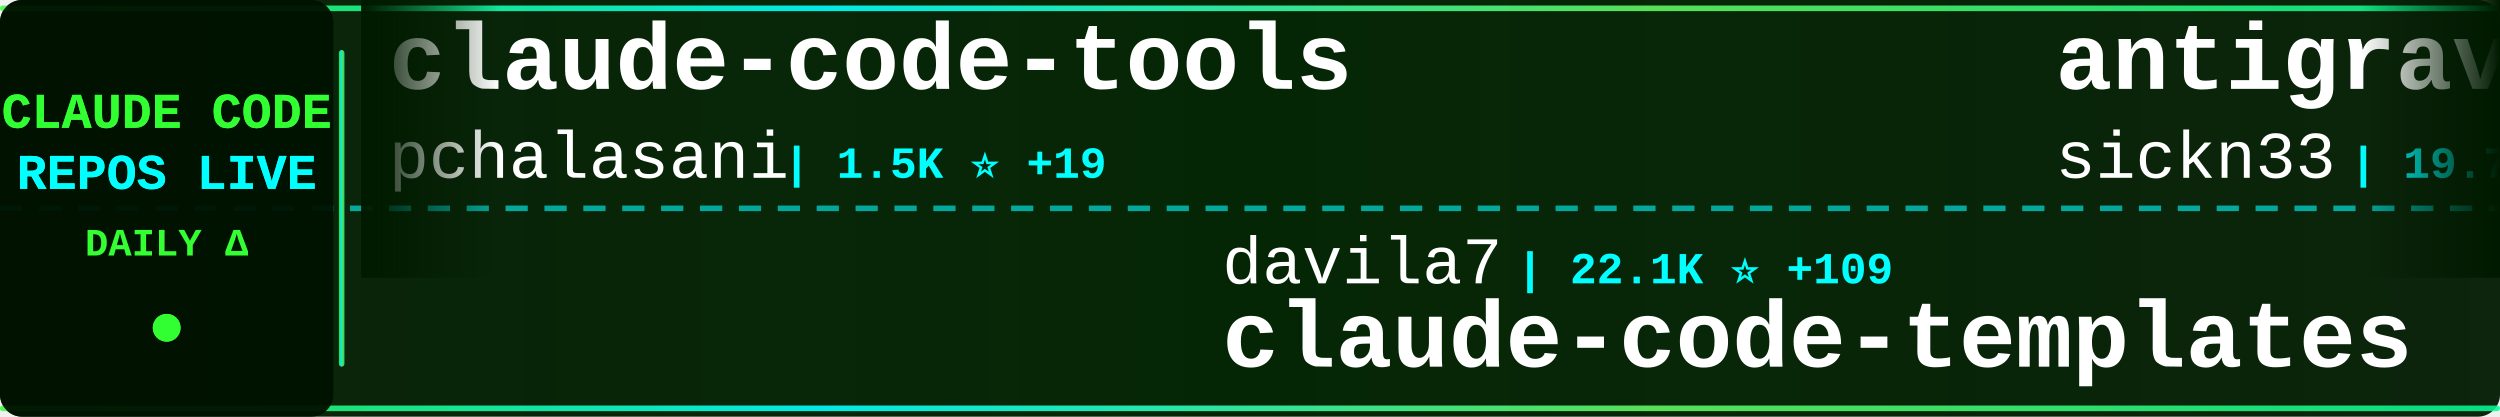
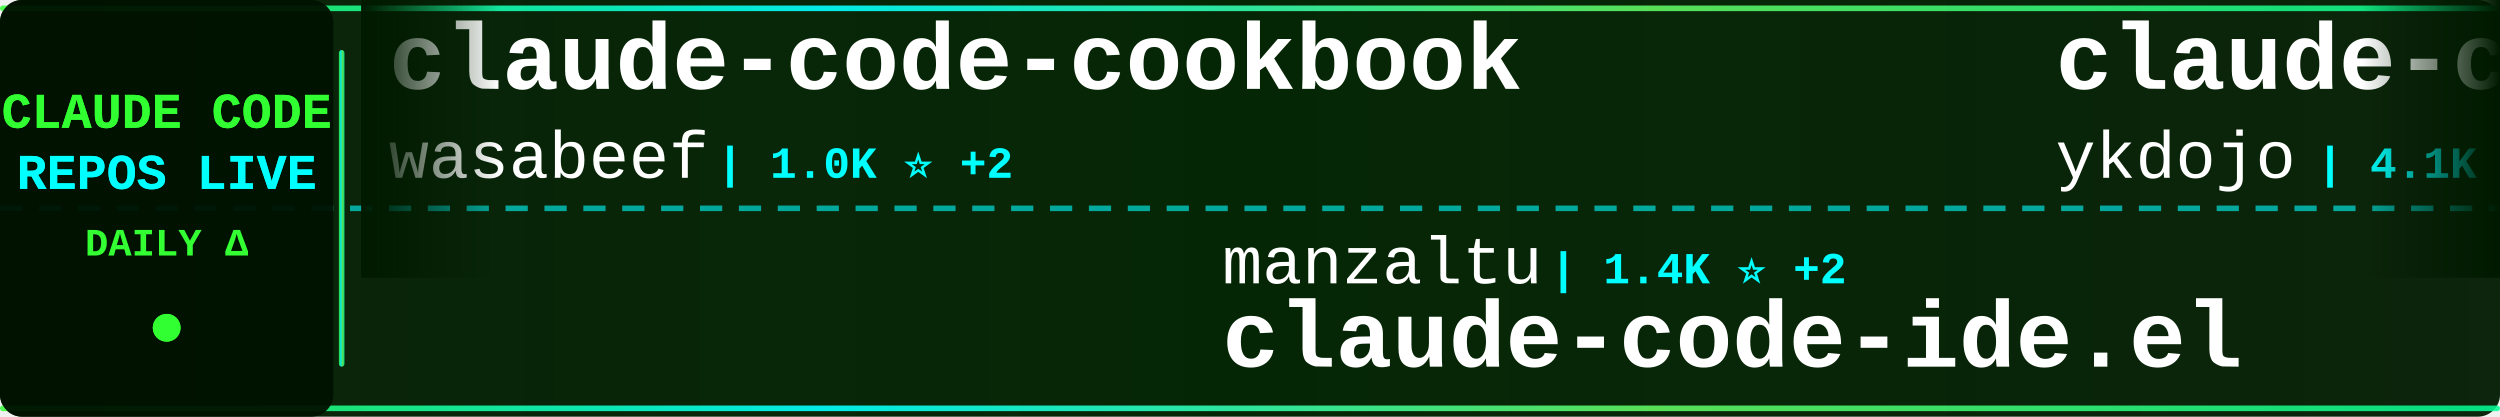
<svg xmlns="http://www.w3.org/2000/svg" width="900" height="150">
  <defs>
    <linearGradient id="tickerBg" x1="0%" y1="0%" x2="100%" y2="0%">
      <stop offset="0%" style="stop-color:#001a00;stop-opacity:0.95" />
      <stop offset="50%" style="stop-color:#002200;stop-opacity:0.98" />
      <stop offset="100%" style="stop-color:#001a00;stop-opacity:0.95" />
    </linearGradient>
    <linearGradient id="borderGrad" x1="0%" y1="0%" x2="100%" y2="0%">
      <stop offset="0%" style="stop-color:#33ff33;stop-opacity:0.85">
        <animate attributeName="stop-opacity" values="0.85;1;0.85" dur="2s" repeatCount="indefinite" />
      </stop>
      <stop offset="33%" style="stop-color:#00ffff;stop-opacity:0.9">
        <animate attributeName="stop-opacity" values="0.9;1;0.9" dur="2.2s" repeatCount="indefinite" />
      </stop>
      <stop offset="66%" style="stop-color:#66ff66;stop-opacity:0.85">
        <animate attributeName="stop-opacity" values="0.85;1;0.85" dur="1.8s" repeatCount="indefinite" />
      </stop>
      <stop offset="100%" style="stop-color:#00ff99;stop-opacity:0.85">
        <animate attributeName="stop-opacity" values="0.85;1;0.85" dur="2s" repeatCount="indefinite" />
      </stop>
    </linearGradient>
    <filter id="textGlow">
      <feGaussianBlur stdDeviation="0.1" result="coloredBlur" />
      <feMerge>
        <feMergeNode in="coloredBlur" />
        <feMergeNode in="SourceGraphic" />
      </feMerge>
    </filter>
    <filter id="metricGlow">
      <feGaussianBlur stdDeviation="0.2" result="coloredBlur" />
      <feMerge>
        <feMergeNode in="coloredBlur" />
        <feMergeNode in="SourceGraphic" />
      </feMerge>
    </filter>
    <linearGradient id="leftFade" x1="0%" y1="0%" x2="100%" y2="0%">
      <stop offset="0%" style="stop-color:#001a00;stop-opacity:1" />
      <stop offset="100%" style="stop-color:#001a00;stop-opacity:0" />
    </linearGradient>
    <linearGradient id="rightFade" x1="0%" y1="0%" x2="100%" y2="0%">
      <stop offset="0%" style="stop-color:#001a00;stop-opacity:0" />
      <stop offset="100%" style="stop-color:#001a00;stop-opacity:1" />
    </linearGradient>
  </defs>
  <rect width="900" height="150" fill="url(#tickerBg)" rx="8" />
  <rect x="0" y="2" width="900" height="2" fill="url(#borderGrad)" rx="1" />
  <rect x="0" y="146" width="900" height="2" fill="url(#borderGrad)" rx="1" />
  <line x1="0" y1="75" x2="900" y2="75" stroke="#00ffff" stroke-width="2" stroke-dasharray="8 6" opacity="0.6" />
  <rect x="0" y="0" width="120" height="150" fill="#001100" opacity="0.95" rx="8" />
  <text x="60" y="46" font-family="'Courier New', monospace" font-size="18" font-weight="bold" fill="#33ff33" text-anchor="middle" filter="url(#textGlow)">
    CLAUDE CODE
  </text>
  <text x="60" y="68" font-family="'Courier New', monospace" font-size="18" font-weight="bold" fill="#00ffff" text-anchor="middle" filter="url(#textGlow)">
    REPOS LIVE
  </text>
  <text x="60" y="92" font-family="'Courier New', monospace" font-size="14" font-weight="bold" fill="#33ff33" text-anchor="middle">
    DAILY Δ
  </text>
  <circle cx="60" cy="118" r="5" fill="#33ff33" filter="url(#metricGlow)">
    <animate attributeName="r" values="4;6;4" dur="1.5s" repeatCount="indefinite" />
    <animate attributeName="opacity" values="0.6;1;0.6" dur="1.5s" repeatCount="indefinite" />
  </circle>
  <rect x="122" y="18" width="2" height="114" fill="url(#borderGrad)" rx="1" />
  <clipPath id="tickerClip">
    <rect x="130" y="0" width="770" height="150" />
  </clipPath>
  <g clip-path="url(#tickerClip)">
    <g id="tickerItems">
      <animateTransform attributeName="transform" attributeType="XML" type="translate" from="0 0" to="-3000 0" dur="54s" repeatCount="indefinite" />
      <g transform="translate(0, 0)">
-         <text x="140" y="32" font-family="'Courier New', monospace" font-size="34" font-weight="bold" fill="#ffffff">claude-code-tools</text>
-         <text x="140" y="64" font-family="'Courier New', monospace" font-size="24" font-weight="normal" fill="#ffffff" opacity="1.0">pchalasani</text>
-         <text x="282" y="64" font-family="'Courier New', monospace" font-size="16" font-weight="bold" fill="#00ffff"> | 1.5K ⭐ +19</text>
+         <text x="140" y="32" font-family="'Courier New', monospace" font-size="34" font-weight="bold" fill="#ffffff">claude-code-cookbook</text>
+         <text x="140" y="64" font-family="'Courier New', monospace" font-size="24" font-weight="normal" fill="#ffffff" opacity="1.0">wasabeef</text>
+         <text x="258" y="64" font-family="'Courier New', monospace" font-size="16" font-weight="bold" fill="#00ffff"> | 1.0K ⭐ +2</text>
      </g>
      <g transform="translate(300, 0)">
-         <text x="140" y="102" font-family="'Courier New', monospace" font-size="24" font-weight="normal" fill="#ffffff" opacity="1.0">davila7</text>
-         <text x="246" y="102" font-family="'Courier New', monospace" font-size="16" font-weight="bold" fill="#00ffff"> | 22.1K ⭐ +109</text>
-         <text x="140" y="132" font-family="'Courier New', monospace" font-size="34" font-weight="bold" fill="#ffffff">claude-code-templates</text>
+         <text x="140" y="102" font-family="'Courier New', monospace" font-size="24" font-weight="normal" fill="#ffffff" opacity="1.0">manzaltu</text>
+         <text x="258" y="102" font-family="'Courier New', monospace" font-size="16" font-weight="bold" fill="#00ffff"> | 1.4K ⭐ +2</text>
+         <text x="140" y="132" font-family="'Courier New', monospace" font-size="34" font-weight="bold" fill="#ffffff">claude-code-ide.el</text>
      </g>
      <g transform="translate(600, 0)">
-         <text x="140" y="32" font-family="'Courier New', monospace" font-size="34" font-weight="bold" fill="#ffffff">antigravity-awesome-skil...</text>
-         <text x="140" y="64" font-family="'Courier New', monospace" font-size="24" font-weight="normal" fill="#ffffff" opacity="1.0">sickn33</text>
-         <text x="246" y="64" font-family="'Courier New', monospace" font-size="16" font-weight="bold" fill="#00ffff"> | 19.7K ⭐ +1.1K</text>
+         <text x="140" y="32" font-family="'Courier New', monospace" font-size="34" font-weight="bold" fill="#ffffff">claude-code-tips</text>
+         <text x="140" y="64" font-family="'Courier New', monospace" font-size="24" font-weight="normal" fill="#ffffff" opacity="1.0">ykdojo</text>
+         <text x="234" y="64" font-family="'Courier New', monospace" font-size="16" font-weight="bold" fill="#00ffff"> | 4.1K ⭐ +72</text>
      </g>
      <g transform="translate(900, 0)">
-         <text x="140" y="102" font-family="'Courier New', monospace" font-size="24" font-weight="normal" fill="#ffffff" opacity="1.0">diet103</text>
-         <text x="246" y="102" font-family="'Courier New', monospace" font-size="16" font-weight="bold" fill="#00ffff"> | 9.2K ⭐ +25</text>
-         <text x="140" y="132" font-family="'Courier New', monospace" font-size="34" font-weight="bold" fill="#ffffff">claude-code-infrastructu...</text>
+         <text x="140" y="102" font-family="'Courier New', monospace" font-size="24" font-weight="normal" fill="#ffffff" opacity="1.0">ericbuess</text>
+         <text x="270" y="102" font-family="'Courier New', monospace" font-size="16" font-weight="bold" fill="#00ffff"> | 716 ⭐ +4</text>
+         <text x="140" y="132" font-family="'Courier New', monospace" font-size="34" font-weight="bold" fill="#ffffff">claude-code-docs</text>
      </g>
      <g transform="translate(1200, 0)">
-         <text x="140" y="32" font-family="'Courier New', monospace" font-size="34" font-weight="bold" fill="#ffffff">claude-code-webui</text>
-         <text x="140" y="64" font-family="'Courier New', monospace" font-size="24" font-weight="normal" fill="#ffffff" opacity="1.0">sugyan</text>
-         <text x="234" y="64" font-family="'Courier New', monospace" font-size="16" font-weight="bold" fill="#00ffff"> | 943 ⭐ +3</text>
+         <text x="140" y="32" font-family="'Courier New', monospace" font-size="34" font-weight="bold" fill="#ffffff">claude-code-chat</text>
+         <text x="140" y="64" font-family="'Courier New', monospace" font-size="24" font-weight="normal" fill="#ffffff" opacity="1.0">andrepimenta</text>
+         <text x="306" y="64" font-family="'Courier New', monospace" font-size="16" font-weight="bold" fill="#00ffff"> | 995 ⭐ +1</text>
      </g>
      <g transform="translate(1500, 0)">
-         <text x="140" y="102" font-family="'Courier New', monospace" font-size="24" font-weight="normal" fill="#ffffff" opacity="1.0">simonw</text>
-         <text x="234" y="102" font-family="'Courier New', monospace" font-size="16" font-weight="bold" fill="#00ffff"> | 1.1K ⭐ +3</text>
-         <text x="140" y="132" font-family="'Courier New', monospace" font-size="34" font-weight="bold" fill="#ffffff">claude-code-transcripts</text>
+         <text x="140" y="102" font-family="'Courier New', monospace" font-size="24" font-weight="normal" fill="#ffffff" opacity="1.0">0xfurai</text>
+         <text x="246" y="102" font-family="'Courier New', monospace" font-size="16" font-weight="bold" fill="#00ffff"> | 748 ⭐ +7</text>
+         <text x="140" y="132" font-family="'Courier New', monospace" font-size="34" font-weight="bold" fill="#ffffff">claude-code-subagents</text>
      </g>
      <g transform="translate(1800, 0)">
-         <text x="140" y="32" font-family="'Courier New', monospace" font-size="34" font-weight="bold" fill="#ffffff">claude-code-config</text>
-         <text x="140" y="64" font-family="'Courier New', monospace" font-size="24" font-weight="normal" fill="#ffffff" opacity="1.0">jarrodwatts</text>
-         <text x="294" y="64" font-family="'Courier New', monospace" font-size="16" font-weight="bold" fill="#00ffff"> | 959 ⭐ +5</text>
+         <text x="140" y="32" font-family="'Courier New', monospace" font-size="34" font-weight="bold" fill="#ffffff">browser-use</text>
+         <text x="140" y="64" font-family="'Courier New', monospace" font-size="24" font-weight="normal" fill="#ffffff" opacity="1.0">browser-use</text>
+         <text x="294" y="64" font-family="'Courier New', monospace" font-size="16" font-weight="bold" fill="#00ffff"> | 79.6K ⭐ +126</text>
      </g>
      <g transform="translate(2100, 0)">
-         <text x="140" y="102" font-family="'Courier New', monospace" font-size="24" font-weight="normal" fill="#ffffff" opacity="1.0">greggh</text>
-         <text x="234" y="102" font-family="'Courier New', monospace" font-size="16" font-weight="bold" fill="#00ffff"> | 1.9K ⭐ +3</text>
-         <text x="140" y="132" font-family="'Courier New', monospace" font-size="34" font-weight="bold" fill="#ffffff">claude-code.nvim</text>
+         <text x="140" y="102" font-family="'Courier New', monospace" font-size="24" font-weight="normal" fill="#ffffff" opacity="1.0">steipete</text>
+         <text x="258" y="102" font-family="'Courier New', monospace" font-size="16" font-weight="bold" fill="#00ffff"> | 1.2K ⭐ +5</text>
+         <text x="140" y="132" font-family="'Courier New', monospace" font-size="34" font-weight="bold" fill="#ffffff">claude-code-mcp</text>
      </g>
      <g transform="translate(2400, 0)">
-         <text x="140" y="32" font-family="'Courier New', monospace" font-size="34" font-weight="bold" fill="#ffffff">claude-code-my-workflow</text>
-         <text x="140" y="64" font-family="'Courier New', monospace" font-size="24" font-weight="normal" fill="#ffffff" opacity="1.0">pedrohcgs</text>
-         <text x="270" y="64" font-family="'Courier New', monospace" font-size="16" font-weight="bold" fill="#00ffff"> | 530 ⭐ +15</text>
+         <text x="140" y="32" font-family="'Courier New', monospace" font-size="34" font-weight="bold" fill="#ffffff">awesome-claude-skills</text>
+         <text x="140" y="64" font-family="'Courier New', monospace" font-size="24" font-weight="normal" fill="#ffffff" opacity="1.0">ComposioHQ</text>
+         <text x="282" y="64" font-family="'Courier New', monospace" font-size="16" font-weight="bold" fill="#00ffff"> | 40.8K ⭐ +489</text>
      </g>
      <g transform="translate(2700, 0)">
-         <text x="140" y="102" font-family="'Courier New', monospace" font-size="24" font-weight="normal" fill="#ffffff" opacity="1.0">fuergaosi233</text>
-         <text x="306" y="102" font-family="'Courier New', monospace" font-size="16" font-weight="bold" fill="#00ffff"> | 2.1K ⭐ +4</text>
-         <text x="140" y="132" font-family="'Courier New', monospace" font-size="34" font-weight="bold" fill="#ffffff">claude-code-proxy</text>
+         <text x="140" y="102" font-family="'Courier New', monospace" font-size="24" font-weight="normal" fill="#ffffff" opacity="1.0">kn1026</text>
+         <text x="234" y="102" font-family="'Courier New', monospace" font-size="16" font-weight="bold" fill="#00ffff"> | 704 ⭐ +1</text>
+         <text x="140" y="132" font-family="'Courier New', monospace" font-size="34" font-weight="bold" fill="#ffffff">cc</text>
      </g>
      <g transform="translate(3000, 0)">
-         <text x="140" y="32" font-family="'Courier New', monospace" font-size="34" font-weight="bold" fill="#ffffff">claude-code-tools</text>
-         <text x="140" y="64" font-family="'Courier New', monospace" font-size="24" font-weight="normal" fill="#ffffff" opacity="1.0">pchalasani</text>
-         <text x="282" y="64" font-family="'Courier New', monospace" font-size="16" font-weight="bold" fill="#00ffff"> | 1.5K ⭐ +19</text>
+         <text x="140" y="32" font-family="'Courier New', monospace" font-size="34" font-weight="bold" fill="#ffffff">claude-code-cookbook</text>
+         <text x="140" y="64" font-family="'Courier New', monospace" font-size="24" font-weight="normal" fill="#ffffff" opacity="1.0">wasabeef</text>
+         <text x="258" y="64" font-family="'Courier New', monospace" font-size="16" font-weight="bold" fill="#00ffff"> | 1.0K ⭐ +2</text>
      </g>
      <g transform="translate(3300, 0)">
-         <text x="140" y="102" font-family="'Courier New', monospace" font-size="24" font-weight="normal" fill="#ffffff" opacity="1.0">davila7</text>
-         <text x="246" y="102" font-family="'Courier New', monospace" font-size="16" font-weight="bold" fill="#00ffff"> | 22.1K ⭐ +109</text>
-         <text x="140" y="132" font-family="'Courier New', monospace" font-size="34" font-weight="bold" fill="#ffffff">claude-code-templates</text>
+         <text x="140" y="102" font-family="'Courier New', monospace" font-size="24" font-weight="normal" fill="#ffffff" opacity="1.0">manzaltu</text>
+         <text x="258" y="102" font-family="'Courier New', monospace" font-size="16" font-weight="bold" fill="#00ffff"> | 1.4K ⭐ +2</text>
+         <text x="140" y="132" font-family="'Courier New', monospace" font-size="34" font-weight="bold" fill="#ffffff">claude-code-ide.el</text>
      </g>
      <g transform="translate(3600, 0)">
-         <text x="140" y="32" font-family="'Courier New', monospace" font-size="34" font-weight="bold" fill="#ffffff">antigravity-awesome-skil...</text>
-         <text x="140" y="64" font-family="'Courier New', monospace" font-size="24" font-weight="normal" fill="#ffffff" opacity="1.0">sickn33</text>
-         <text x="246" y="64" font-family="'Courier New', monospace" font-size="16" font-weight="bold" fill="#00ffff"> | 19.7K ⭐ +1.1K</text>
+         <text x="140" y="32" font-family="'Courier New', monospace" font-size="34" font-weight="bold" fill="#ffffff">claude-code-tips</text>
+         <text x="140" y="64" font-family="'Courier New', monospace" font-size="24" font-weight="normal" fill="#ffffff" opacity="1.0">ykdojo</text>
+         <text x="234" y="64" font-family="'Courier New', monospace" font-size="16" font-weight="bold" fill="#00ffff"> | 4.1K ⭐ +72</text>
      </g>
      <g transform="translate(3900, 0)">
-         <text x="140" y="102" font-family="'Courier New', monospace" font-size="24" font-weight="normal" fill="#ffffff" opacity="1.0">diet103</text>
-         <text x="246" y="102" font-family="'Courier New', monospace" font-size="16" font-weight="bold" fill="#00ffff"> | 9.2K ⭐ +25</text>
-         <text x="140" y="132" font-family="'Courier New', monospace" font-size="34" font-weight="bold" fill="#ffffff">claude-code-infrastructu...</text>
+         <text x="140" y="102" font-family="'Courier New', monospace" font-size="24" font-weight="normal" fill="#ffffff" opacity="1.0">ericbuess</text>
+         <text x="270" y="102" font-family="'Courier New', monospace" font-size="16" font-weight="bold" fill="#00ffff"> | 716 ⭐ +4</text>
+         <text x="140" y="132" font-family="'Courier New', monospace" font-size="34" font-weight="bold" fill="#ffffff">claude-code-docs</text>
      </g>
    </g>
  </g>
  <rect x="130" y="0" width="50" height="100" fill="url(#leftFade)" />
  <rect x="850" y="0" width="50" height="100" fill="url(#rightFade)" />
</svg>
